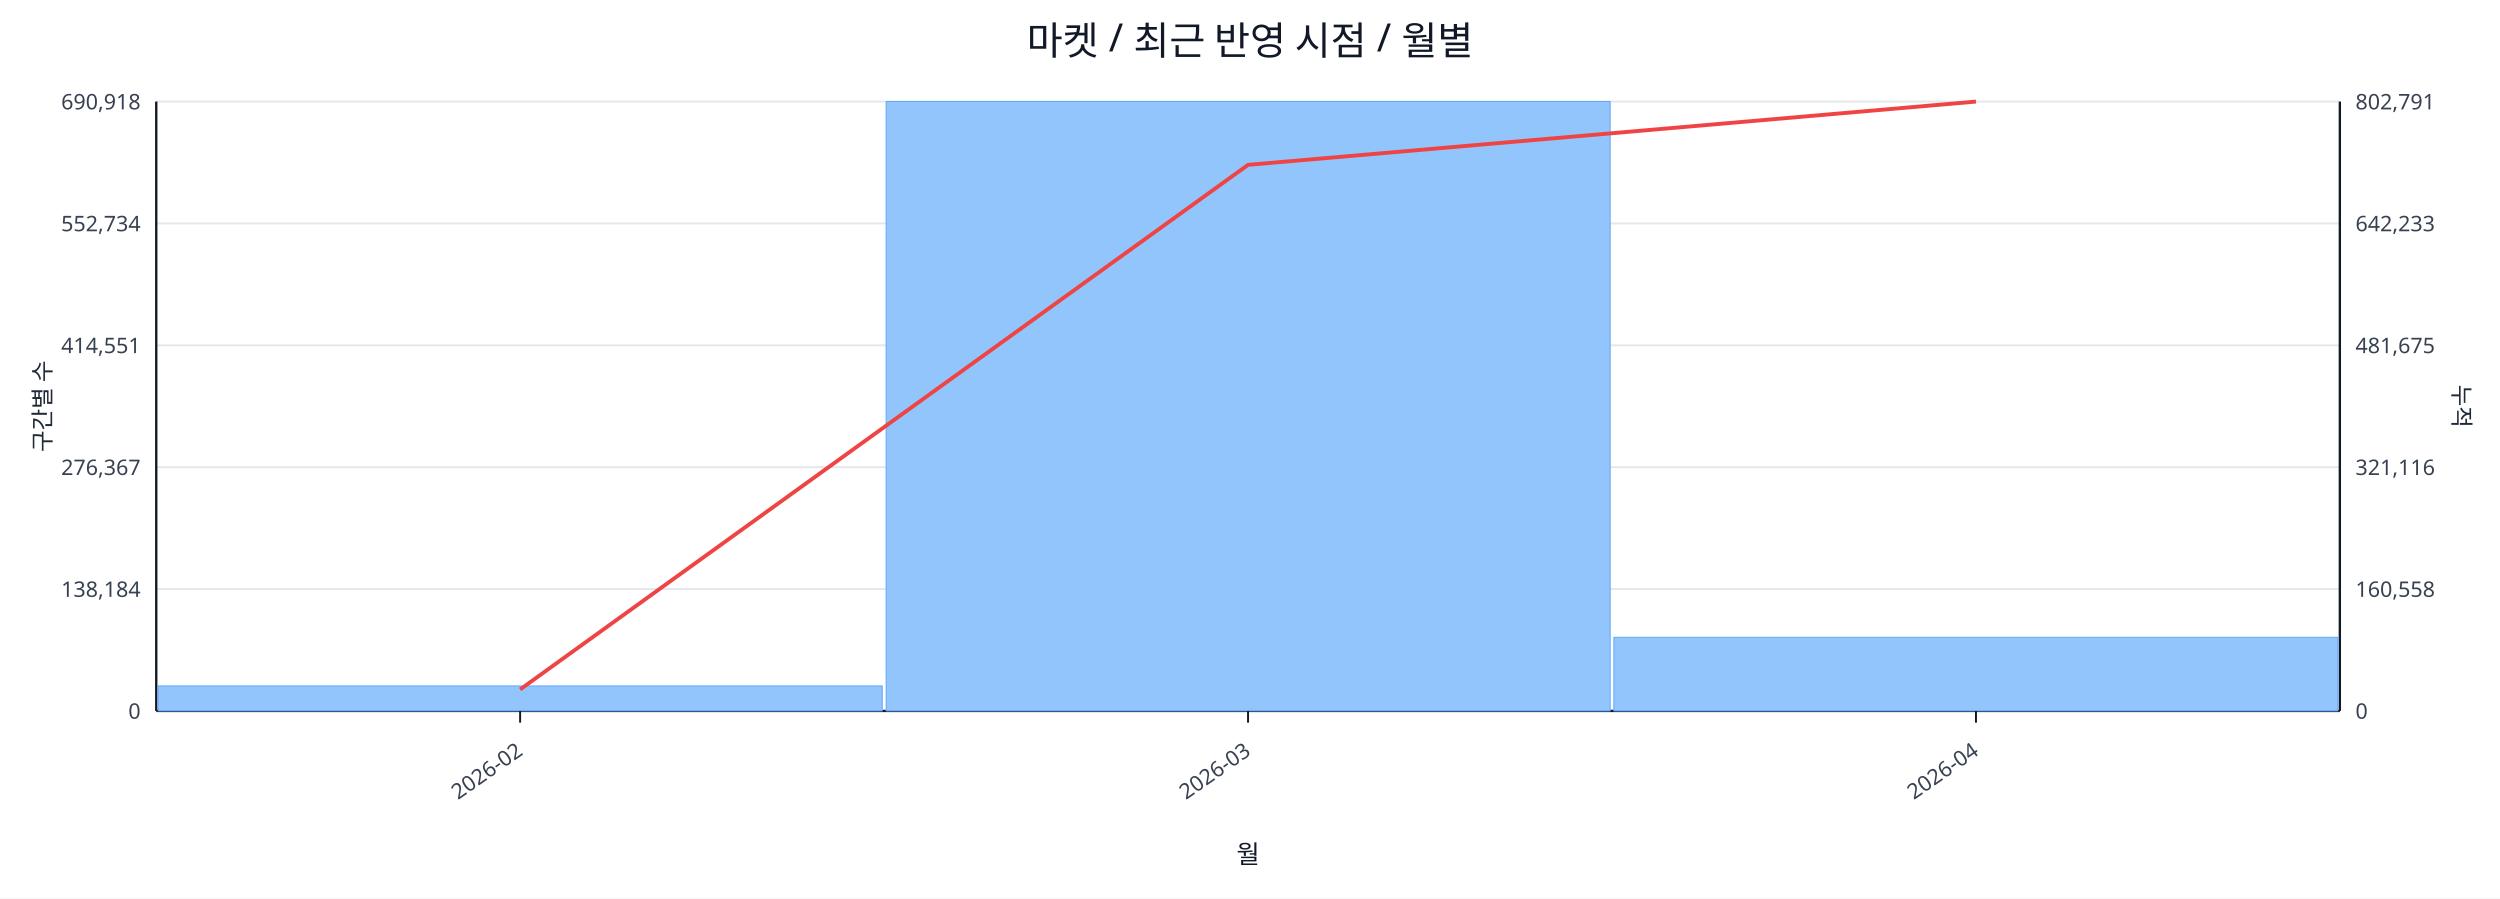
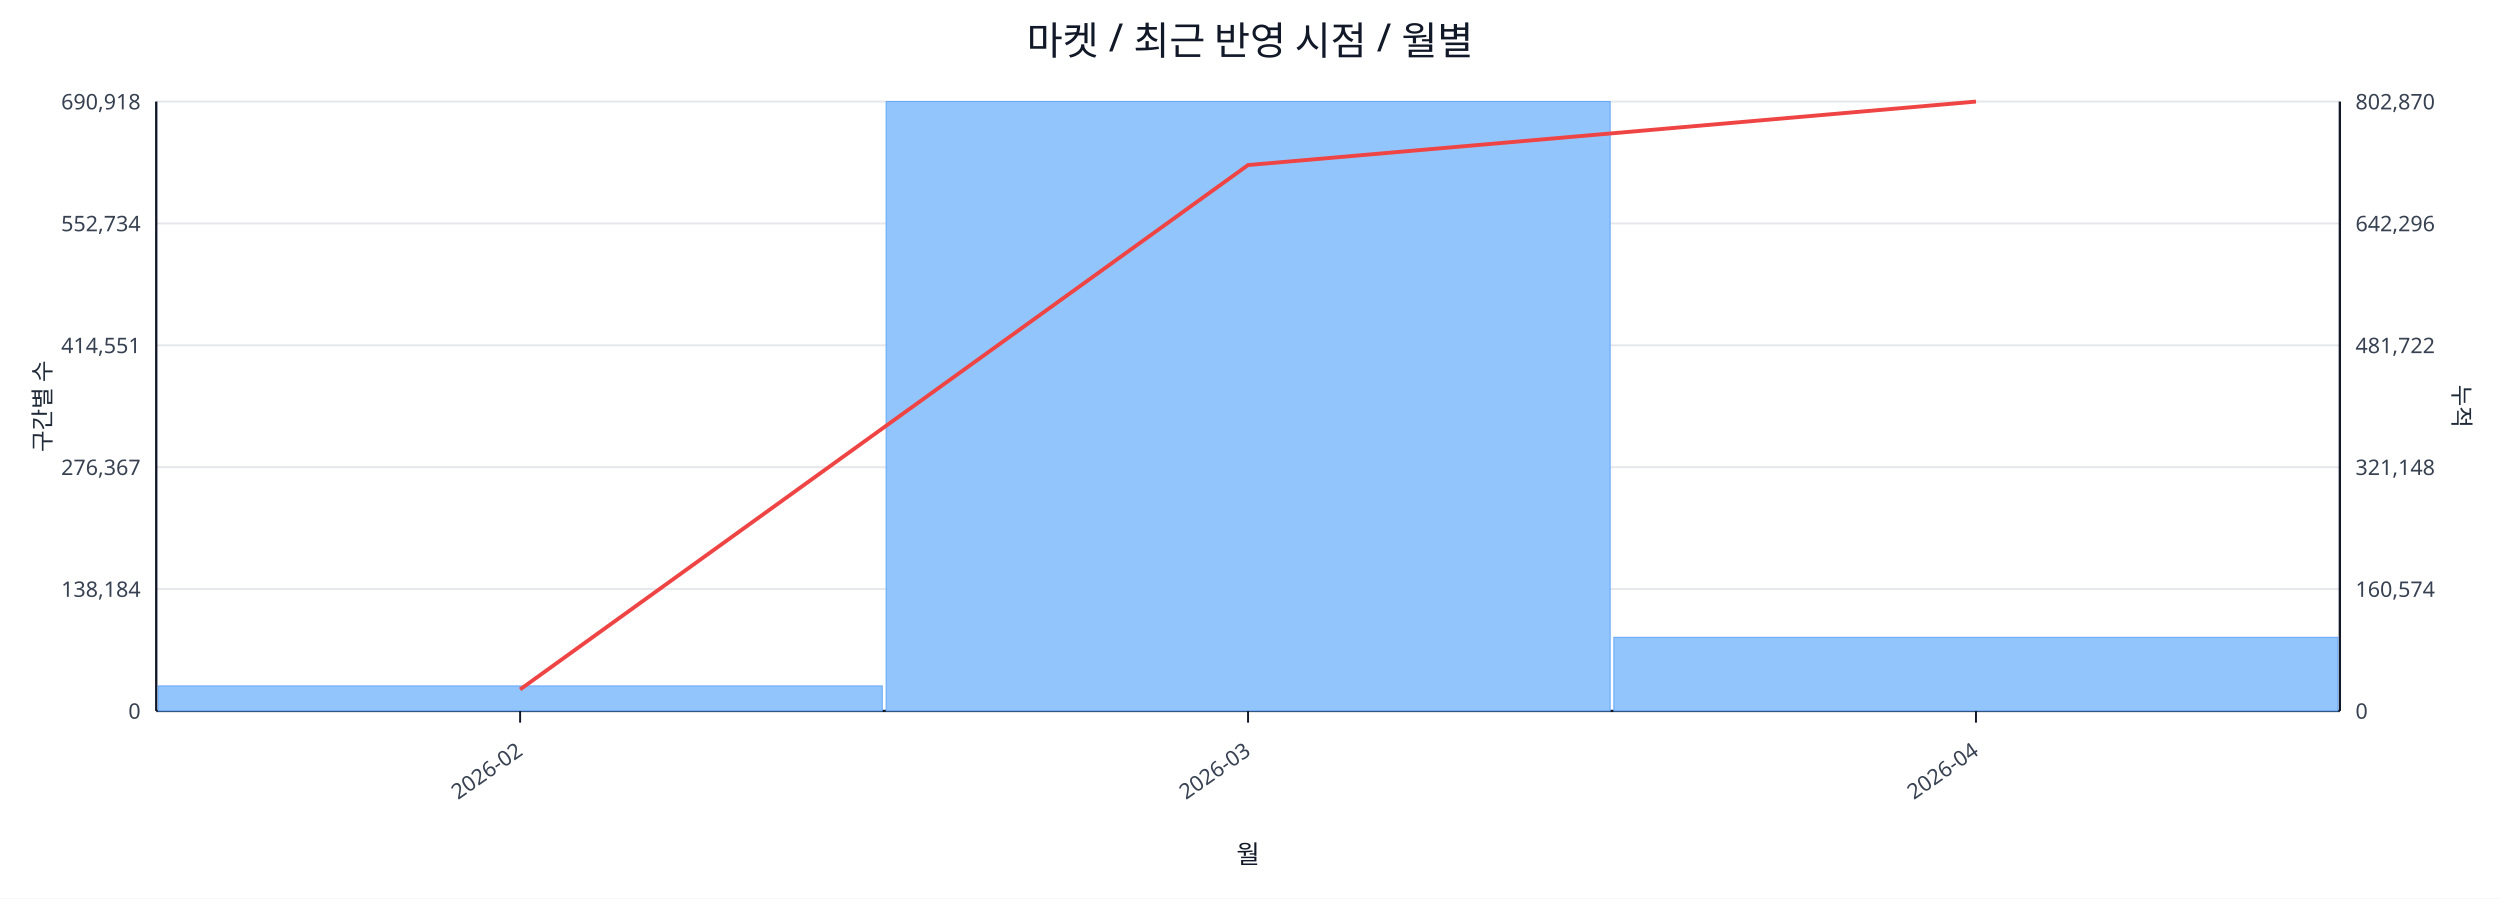
<svg xmlns="http://www.w3.org/2000/svg" width="1280" height="460" viewBox="0 0 1280 460">
  <rect x="0" y="0" width="100%" height="100%" fill="#ffffff" />
  <text x="640.0" y="28" font-size="20" text-anchor="middle" font-family="sans-serif" fill="#111827">마켓 / 최근 반영 시점 / 월별</text>
  <line x1="80.0" y1="52.0" x2="1198.0" y2="52.0" stroke="#e5e7eb" stroke-width="1" />
  <text x="72.0" y="56.0" font-size="11" text-anchor="end" font-family="sans-serif" fill="#374151">690,918</text>
-   <text x="1206.0" y="56.0" font-size="11" text-anchor="start" font-family="sans-serif" fill="#374151">802,791</text>
+   <text x="1206.0" y="56.0" font-size="11" text-anchor="start" font-family="sans-serif" fill="#374151">802,870</text>
  <line x1="80.0" y1="114.4" x2="1198.0" y2="114.4" stroke="#e5e7eb" stroke-width="1" />
  <text x="72.0" y="118.4" font-size="11" text-anchor="end" font-family="sans-serif" fill="#374151">552,734</text>
-   <text x="1206.0" y="118.4" font-size="11" text-anchor="start" font-family="sans-serif" fill="#374151">642,233</text>
+   <text x="1206.0" y="118.4" font-size="11" text-anchor="start" font-family="sans-serif" fill="#374151">642,296</text>
  <line x1="80.0" y1="176.8" x2="1198.0" y2="176.8" stroke="#e5e7eb" stroke-width="1" />
  <text x="72.0" y="180.8" font-size="11" text-anchor="end" font-family="sans-serif" fill="#374151">414,551</text>
-   <text x="1206.0" y="180.8" font-size="11" text-anchor="start" font-family="sans-serif" fill="#374151">481,675</text>
+   <text x="1206.0" y="180.8" font-size="11" text-anchor="start" font-family="sans-serif" fill="#374151">481,722</text>
  <line x1="80.0" y1="239.2" x2="1198.0" y2="239.2" stroke="#e5e7eb" stroke-width="1" />
  <text x="72.0" y="243.2" font-size="11" text-anchor="end" font-family="sans-serif" fill="#374151">276,367</text>
-   <text x="1206.0" y="243.2" font-size="11" text-anchor="start" font-family="sans-serif" fill="#374151">321,116</text>
+   <text x="1206.0" y="243.2" font-size="11" text-anchor="start" font-family="sans-serif" fill="#374151">321,148</text>
  <line x1="80.0" y1="301.6" x2="1198.0" y2="301.6" stroke="#e5e7eb" stroke-width="1" />
  <text x="72.0" y="305.6" font-size="11" text-anchor="end" font-family="sans-serif" fill="#374151">138,184</text>
-   <text x="1206.0" y="305.6" font-size="11" text-anchor="start" font-family="sans-serif" fill="#374151">160,558</text>
+   <text x="1206.0" y="305.6" font-size="11" text-anchor="start" font-family="sans-serif" fill="#374151">160,574</text>
  <line x1="80.0" y1="364.0" x2="1198.0" y2="364.0" stroke="#e5e7eb" stroke-width="1" />
  <text x="72.0" y="368.0" font-size="11" text-anchor="end" font-family="sans-serif" fill="#374151">0</text>
  <text x="1206.0" y="368.0" font-size="11" text-anchor="start" font-family="sans-serif" fill="#374151">0</text>
  <line x1="80.0" y1="364.0" x2="1198.0" y2="364.0" stroke="#111827" stroke-width="1.2" />
  <line x1="80.0" y1="52.0" x2="80.0" y2="364.0" stroke="#111827" stroke-width="1.2" />
  <line x1="1198.0" y1="52.0" x2="1198.0" y2="364.0" stroke="#111827" stroke-width="1.2" />
  <rect x="81.0" y="351.2" width="370.7" height="12.8" fill="#93c5fd" stroke="#60a5fa" stroke-width="0.5" />
  <rect x="453.7" y="52.0" width="370.7" height="312.0" fill="#93c5fd" stroke="#60a5fa" stroke-width="0.5" />
  <rect x="826.3" y="326.3" width="370.7" height="37.7" fill="#93c5fd" stroke="#60a5fa" stroke-width="0.5" />
-   <polyline fill="none" stroke="#ef4444" stroke-width="2" points="266.3,353.0 639.0,84.4 1011.7,52.0" />
+   <polyline fill="none" stroke="#ef4444" stroke-width="2" points="266.3,353.0 639.0,84.5 1011.7,52.0" />
  <line x1="266.3" y1="364.0" x2="266.3" y2="370.0" stroke="#111827" stroke-width="1" />
  <text x="268.3" y="386.0" font-size="11" text-anchor="end" transform="rotate(-35 268.3 386.0)" font-family="sans-serif" fill="#374151">2026-02</text>
  <line x1="639.0" y1="364.0" x2="639.0" y2="370.0" stroke="#111827" stroke-width="1" />
  <text x="641.0" y="386.0" font-size="11" text-anchor="end" transform="rotate(-35 641.0 386.0)" font-family="sans-serif" fill="#374151">2026-03</text>
  <line x1="1011.7" y1="364.0" x2="1011.7" y2="370.0" stroke="#111827" stroke-width="1" />
  <text x="1013.7" y="386.0" font-size="11" text-anchor="end" transform="rotate(-35 1013.7 386.0)" font-family="sans-serif" fill="#374151">2026-04</text>
  <text x="26" y="208.0" font-size="12" transform="rotate(-90 26 208.0)" text-anchor="middle" font-family="sans-serif" fill="#1f2937">구간별 수</text>
  <text x="1256.0" y="208.0" font-size="12" transform="rotate(90 1256.0 208.0)" text-anchor="middle" font-family="sans-serif" fill="#1f2937">누적</text>
  <text x="639.0" y="442.0" font-size="13" text-anchor="middle" font-family="sans-serif" fill="#111827">월</text>
</svg>
